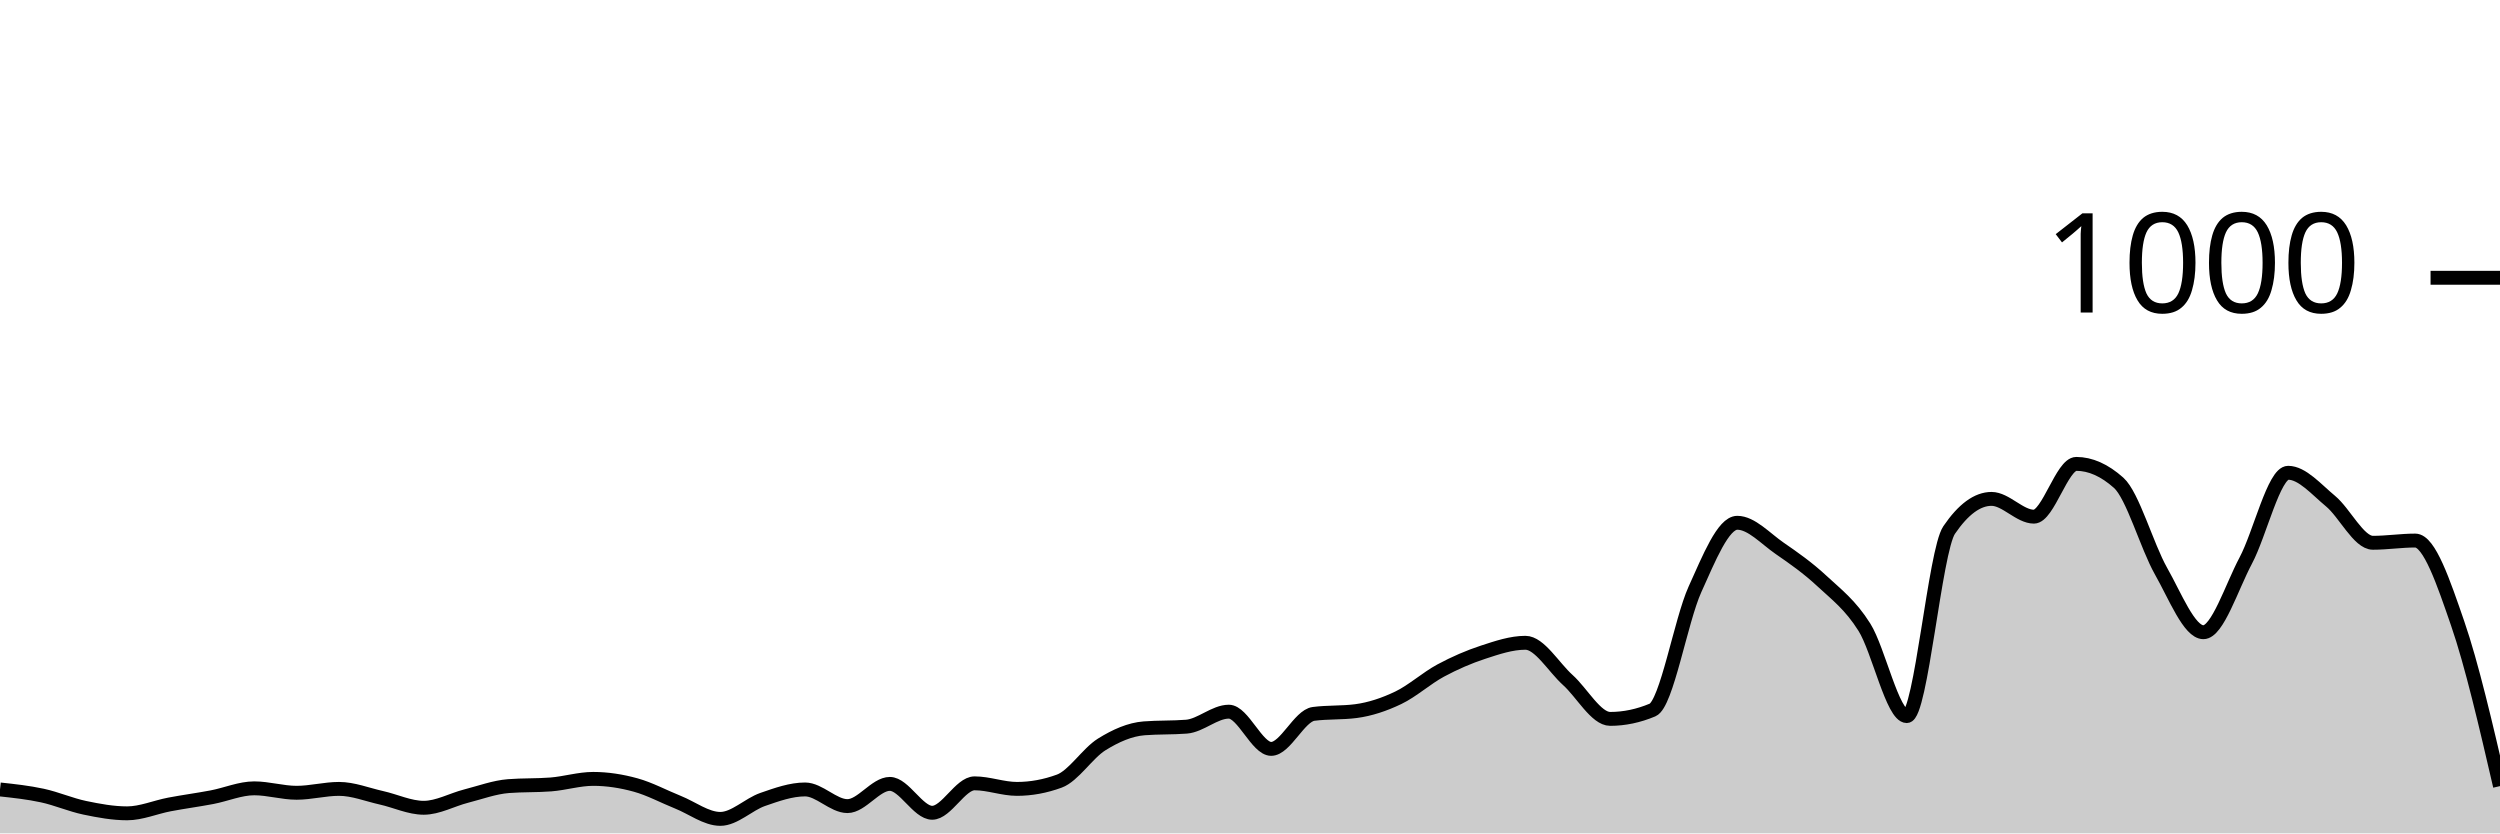
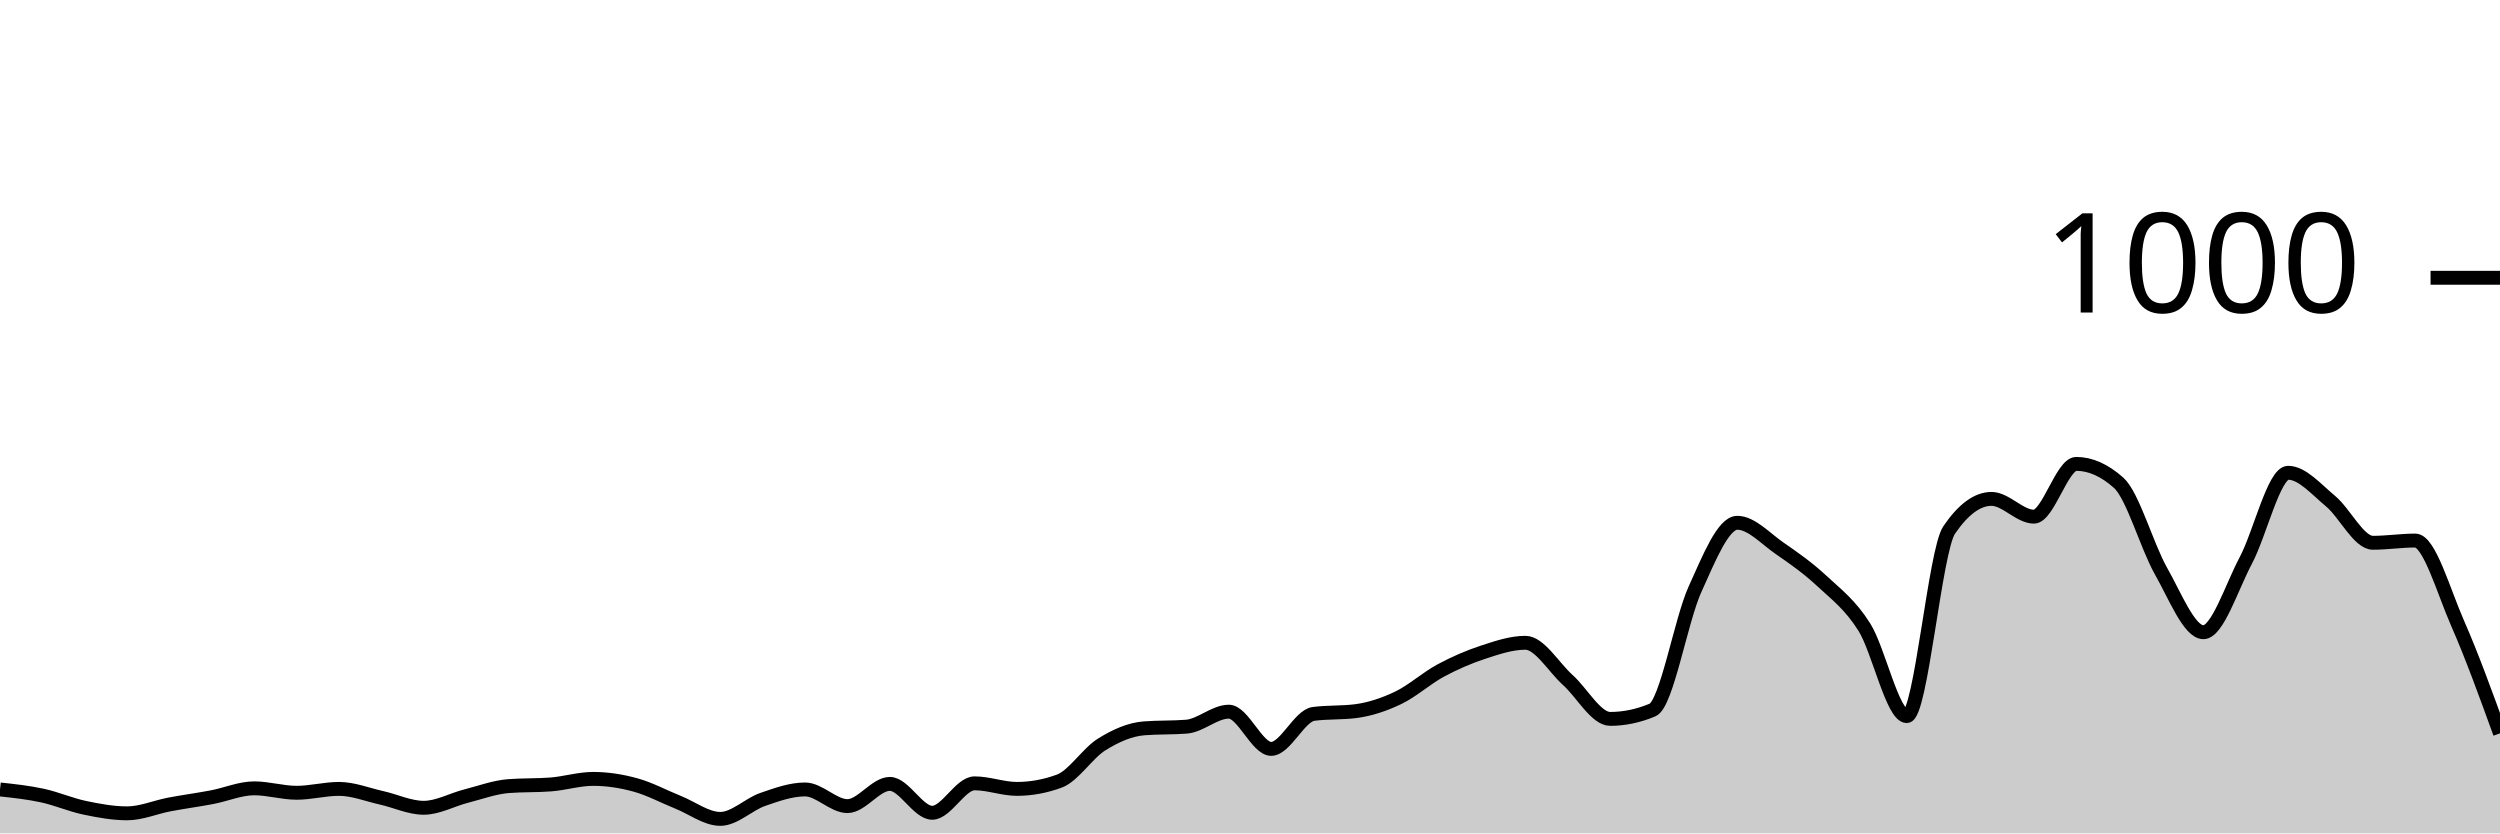
<svg xmlns="http://www.w3.org/2000/svg" viewBox="0 0 180 60">
  <g transform="translate(0,20)">
-     <path class="area" fill="rgba(0, 0, 0, 0.2)" d="M0,36.84C1.017,36.95,2.034,37.06,3.051,37.28C4.068,37.5,5.085,37.947,6.102,38.16C7.119,38.373,8.136,38.56,9.153,38.56C10.169,38.56,11.186,38.113,12.203,37.92C13.22,37.727,14.237,37.593,15.254,37.4C16.271,37.207,17.288,36.76,18.305,36.76C19.322,36.76,20.339,37.08,21.356,37.08C22.373,37.08,23.39,36.8,24.407,36.8C25.424,36.8,26.441,37.213,27.458,37.44C28.475,37.667,29.492,38.16,30.508,38.16C31.525,38.16,32.542,37.58,33.559,37.32C34.576,37.06,35.593,36.68,36.61,36.6C37.627,36.52,38.644,36.56,39.661,36.48C40.678,36.4,41.695,36.08,42.712,36.08C43.729,36.08,44.746,36.24,45.763,36.52C46.78,36.8,47.797,37.353,48.814,37.76C49.831,38.167,50.847,38.96,51.864,38.96C52.881,38.96,53.898,37.913,54.915,37.56C55.932,37.207,56.949,36.84,57.966,36.84C58.983,36.84,60,38.04,61.017,38.04C62.034,38.04,63.051,36.44,64.068,36.44C65.085,36.44,66.102,38.52,67.119,38.52C68.136,38.52,69.153,36.4,70.169,36.4C71.186,36.4,72.203,36.8,73.22,36.8C74.237,36.8,75.254,36.613,76.271,36.24C77.288,35.867,78.305,34.233,79.322,33.6C80.339,32.967,81.356,32.52,82.373,32.44C83.39,32.36,84.407,32.4,85.424,32.32C86.441,32.24,87.458,31.24,88.475,31.24C89.492,31.24,90.508,33.92,91.525,33.92C92.542,33.92,93.559,31.533,94.576,31.4C95.593,31.267,96.61,31.333,97.627,31.2C98.644,31.067,99.661,30.727,100.678,30.24C101.695,29.753,102.712,28.827,103.729,28.28C104.746,27.733,105.763,27.293,106.78,26.96C107.797,26.627,108.814,26.28,109.831,26.28C110.847,26.28,111.864,28.047,112.881,28.96C113.898,29.873,114.915,31.76,115.932,31.76C116.949,31.76,117.966,31.547,118.983,31.12C120,30.693,121.017,24.687,122.034,22.44C123.051,20.193,124.068,17.64,125.085,17.64C126.102,17.64,127.119,18.78,128.136,19.48C129.153,20.18,130.169,20.893,131.186,21.84C132.203,22.787,133.22,23.54,134.237,25.16C135.254,26.78,136.271,31.56,137.288,31.56C138.305,31.56,139.322,19.653,140.339,18.16C141.356,16.667,142.373,15.92,143.39,15.92C144.407,15.92,145.424,17.2,146.441,17.2C147.458,17.2,148.475,13.4,149.492,13.4C150.508,13.4,151.525,13.853,152.542,14.76C153.559,15.667,154.576,19.327,155.593,21.12C156.61,22.913,157.627,25.52,158.644,25.52C159.661,25.52,160.678,22.273,161.695,20.36C162.712,18.447,163.729,14.04,164.746,14.04C165.763,14.04,166.78,15.24,167.797,16.08C168.814,16.92,169.831,19.08,170.847,19.08C171.864,19.08,172.881,18.92,173.898,18.92C174.915,18.92,175.932,21.933,176.949,24.88C177.966,27.827,178.983,32.213,180,36.6L180,40C178.983,40,177.966,40,176.949,40C175.932,40,174.915,40,173.898,40C172.881,40,171.864,40,170.847,40C169.831,40,168.814,40,167.797,40C166.78,40,165.763,40,164.746,40C163.729,40,162.712,40,161.695,40C160.678,40,159.661,40,158.644,40C157.627,40,156.61,40,155.593,40C154.576,40,153.559,40,152.542,40C151.525,40,150.508,40,149.492,40C148.475,40,147.458,40,146.441,40C145.424,40,144.407,40,143.39,40C142.373,40,141.356,40,140.339,40C139.322,40,138.305,40,137.288,40C136.271,40,135.254,40,134.237,40C133.22,40,132.203,40,131.186,40C130.169,40,129.153,40,128.136,40C127.119,40,126.102,40,125.085,40C124.068,40,123.051,40,122.034,40C121.017,40,120,40,118.983,40C117.966,40,116.949,40,115.932,40C114.915,40,113.898,40,112.881,40C111.864,40,110.847,40,109.831,40C108.814,40,107.797,40,106.78,40C105.763,40,104.746,40,103.729,40C102.712,40,101.695,40,100.678,40C99.661,40,98.644,40,97.627,40C96.61,40,95.593,40,94.576,40C93.559,40,92.542,40,91.525,40C90.508,40,89.492,40,88.475,40C87.458,40,86.441,40,85.424,40C84.407,40,83.39,40,82.373,40C81.356,40,80.339,40,79.322,40C78.305,40,77.288,40,76.271,40C75.254,40,74.237,40,73.22,40C72.203,40,71.186,40,70.169,40C69.153,40,68.136,40,67.119,40C66.102,40,65.085,40,64.068,40C63.051,40,62.034,40,61.017,40C60,40,58.983,40,57.966,40C56.949,40,55.932,40,54.915,40C53.898,40,52.881,40,51.864,40C50.847,40,49.831,40,48.814,40C47.797,40,46.78,40,45.763,40C44.746,40,43.729,40,42.712,40C41.695,40,40.678,40,39.661,40C38.644,40,37.627,40,36.61,40C35.593,40,34.576,40,33.559,40C32.542,40,31.525,40,30.508,40C29.492,40,28.475,40,27.458,40C26.441,40,25.424,40,24.407,40C23.39,40,22.373,40,21.356,40C20.339,40,19.322,40,18.305,40C17.288,40,16.271,40,15.254,40C14.237,40,13.22,40,12.203,40C11.186,40,10.169,40,9.153,40C8.136,40,7.119,40,6.102,40C5.085,40,4.068,40,3.051,40C2.034,40,1.017,40,0,40Z" />
-     <path class="line" stroke="black" fill="none" d="M0,36.84C1.017,36.95,2.034,37.06,3.051,37.28C4.068,37.5,5.085,37.947,6.102,38.16C7.119,38.373,8.136,38.56,9.153,38.56C10.169,38.56,11.186,38.113,12.203,37.92C13.22,37.727,14.237,37.593,15.254,37.4C16.271,37.207,17.288,36.76,18.305,36.76C19.322,36.76,20.339,37.08,21.356,37.08C22.373,37.08,23.39,36.8,24.407,36.8C25.424,36.8,26.441,37.213,27.458,37.44C28.475,37.667,29.492,38.16,30.508,38.16C31.525,38.16,32.542,37.58,33.559,37.32C34.576,37.06,35.593,36.68,36.61,36.6C37.627,36.52,38.644,36.56,39.661,36.48C40.678,36.4,41.695,36.08,42.712,36.08C43.729,36.08,44.746,36.24,45.763,36.52C46.78,36.8,47.797,37.353,48.814,37.76C49.831,38.167,50.847,38.96,51.864,38.96C52.881,38.96,53.898,37.913,54.915,37.56C55.932,37.207,56.949,36.84,57.966,36.84C58.983,36.84,60,38.04,61.017,38.04C62.034,38.04,63.051,36.44,64.068,36.44C65.085,36.44,66.102,38.52,67.119,38.52C68.136,38.52,69.153,36.4,70.169,36.4C71.186,36.4,72.203,36.8,73.22,36.8C74.237,36.8,75.254,36.613,76.271,36.24C77.288,35.867,78.305,34.233,79.322,33.6C80.339,32.967,81.356,32.52,82.373,32.44C83.39,32.36,84.407,32.4,85.424,32.32C86.441,32.24,87.458,31.24,88.475,31.24C89.492,31.24,90.508,33.92,91.525,33.92C92.542,33.92,93.559,31.533,94.576,31.4C95.593,31.267,96.61,31.333,97.627,31.2C98.644,31.067,99.661,30.727,100.678,30.24C101.695,29.753,102.712,28.827,103.729,28.28C104.746,27.733,105.763,27.293,106.78,26.96C107.797,26.627,108.814,26.28,109.831,26.28C110.847,26.28,111.864,28.047,112.881,28.96C113.898,29.873,114.915,31.76,115.932,31.76C116.949,31.76,117.966,31.547,118.983,31.12C120,30.693,121.017,24.687,122.034,22.44C123.051,20.193,124.068,17.64,125.085,17.64C126.102,17.64,127.119,18.78,128.136,19.48C129.153,20.18,130.169,20.893,131.186,21.84C132.203,22.787,133.22,23.54,134.237,25.16C135.254,26.78,136.271,31.56,137.288,31.56C138.305,31.56,139.322,19.653,140.339,18.16C141.356,16.667,142.373,15.92,143.39,15.92C144.407,15.92,145.424,17.2,146.441,17.2C147.458,17.2,148.475,13.4,149.492,13.4C150.508,13.4,151.525,13.853,152.542,14.76C153.559,15.667,154.576,19.327,155.593,21.12C156.61,22.913,157.627,25.52,158.644,25.52C159.661,25.52,160.678,22.273,161.695,20.36C162.712,18.447,163.729,14.04,164.746,14.04C165.763,14.04,166.78,15.24,167.797,16.08C168.814,16.92,169.831,19.08,170.847,19.08C171.864,19.08,172.881,18.92,173.898,18.92C174.915,18.92,175.932,21.933,176.949,24.88C177.966,27.827,178.983,32.213,180,36.6" />
+     <path class="area" fill="rgba(0, 0, 0, 0.2)" d="M0,36.84C1.017,36.95,2.034,37.06,3.051,37.28C4.068,37.5,5.085,37.947,6.102,38.16C7.119,38.373,8.136,38.56,9.153,38.56C10.169,38.56,11.186,38.113,12.203,37.92C13.22,37.727,14.237,37.593,15.254,37.4C16.271,37.207,17.288,36.76,18.305,36.76C19.322,36.76,20.339,37.08,21.356,37.08C22.373,37.08,23.39,36.8,24.407,36.8C25.424,36.8,26.441,37.213,27.458,37.44C28.475,37.667,29.492,38.16,30.508,38.16C31.525,38.16,32.542,37.58,33.559,37.32C34.576,37.06,35.593,36.68,36.61,36.6C37.627,36.52,38.644,36.56,39.661,36.48C40.678,36.4,41.695,36.08,42.712,36.08C43.729,36.08,44.746,36.24,45.763,36.52C46.78,36.8,47.797,37.353,48.814,37.76C49.831,38.167,50.847,38.96,51.864,38.96C52.881,38.96,53.898,37.913,54.915,37.56C55.932,37.207,56.949,36.84,57.966,36.84C58.983,36.84,60,38.04,61.017,38.04C62.034,38.04,63.051,36.44,64.068,36.44C65.085,36.44,66.102,38.52,67.119,38.52C68.136,38.52,69.153,36.4,70.169,36.4C71.186,36.4,72.203,36.8,73.22,36.8C74.237,36.8,75.254,36.613,76.271,36.24C77.288,35.867,78.305,34.233,79.322,33.6C80.339,32.967,81.356,32.52,82.373,32.44C83.39,32.36,84.407,32.4,85.424,32.32C86.441,32.24,87.458,31.24,88.475,31.24C89.492,31.24,90.508,33.92,91.525,33.92C92.542,33.92,93.559,31.533,94.576,31.4C95.593,31.267,96.61,31.333,97.627,31.2C98.644,31.067,99.661,30.727,100.678,30.24C101.695,29.753,102.712,28.827,103.729,28.28C104.746,27.733,105.763,27.293,106.78,26.96C107.797,26.627,108.814,26.28,109.831,26.28C110.847,26.28,111.864,28.047,112.881,28.96C113.898,29.873,114.915,31.76,115.932,31.76C116.949,31.76,117.966,31.547,118.983,31.12C120,30.693,121.017,24.687,122.034,22.44C123.051,20.193,124.068,17.64,125.085,17.64C126.102,17.64,127.119,18.78,128.136,19.48C129.153,20.18,130.169,20.893,131.186,21.84C132.203,22.787,133.22,23.54,134.237,25.16C135.254,26.78,136.271,31.56,137.288,31.56C138.305,31.56,139.322,19.653,140.339,18.16C141.356,16.667,142.373,15.92,143.39,15.92C144.407,15.92,145.424,17.2,146.441,17.2C147.458,17.2,148.475,13.4,149.492,13.4C150.508,13.4,151.525,13.853,152.542,14.76C153.559,15.667,154.576,19.327,155.593,21.12C156.61,22.913,157.627,25.52,158.644,25.52C159.661,25.52,160.678,22.273,161.695,20.36C162.712,18.447,163.729,14.04,164.746,14.04C165.763,14.04,166.78,15.24,167.797,16.08C168.814,16.92,169.831,19.08,170.847,19.08C171.864,19.08,172.881,18.92,173.898,18.92C174.915,18.92,175.932,22.567,176.949,24.88C177.966,27.193,178.983,29.997,180,32.8L180,40C178.983,40,177.966,40,176.949,40C175.932,40,174.915,40,173.898,40C172.881,40,171.864,40,170.847,40C169.831,40,168.814,40,167.797,40C166.78,40,165.763,40,164.746,40C163.729,40,162.712,40,161.695,40C160.678,40,159.661,40,158.644,40C157.627,40,156.61,40,155.593,40C154.576,40,153.559,40,152.542,40C151.525,40,150.508,40,149.492,40C148.475,40,147.458,40,146.441,40C145.424,40,144.407,40,143.39,40C142.373,40,141.356,40,140.339,40C139.322,40,138.305,40,137.288,40C136.271,40,135.254,40,134.237,40C133.22,40,132.203,40,131.186,40C130.169,40,129.153,40,128.136,40C127.119,40,126.102,40,125.085,40C124.068,40,123.051,40,122.034,40C121.017,40,120,40,118.983,40C117.966,40,116.949,40,115.932,40C114.915,40,113.898,40,112.881,40C111.864,40,110.847,40,109.831,40C108.814,40,107.797,40,106.78,40C105.763,40,104.746,40,103.729,40C102.712,40,101.695,40,100.678,40C99.661,40,98.644,40,97.627,40C96.61,40,95.593,40,94.576,40C93.559,40,92.542,40,91.525,40C90.508,40,89.492,40,88.475,40C87.458,40,86.441,40,85.424,40C84.407,40,83.39,40,82.373,40C81.356,40,80.339,40,79.322,40C78.305,40,77.288,40,76.271,40C75.254,40,74.237,40,73.22,40C72.203,40,71.186,40,70.169,40C69.153,40,68.136,40,67.119,40C66.102,40,65.085,40,64.068,40C63.051,40,62.034,40,61.017,40C60,40,58.983,40,57.966,40C56.949,40,55.932,40,54.915,40C53.898,40,52.881,40,51.864,40C50.847,40,49.831,40,48.814,40C47.797,40,46.78,40,45.763,40C44.746,40,43.729,40,42.712,40C41.695,40,40.678,40,39.661,40C38.644,40,37.627,40,36.61,40C35.593,40,34.576,40,33.559,40C32.542,40,31.525,40,30.508,40C29.492,40,28.475,40,27.458,40C26.441,40,25.424,40,24.407,40C23.39,40,22.373,40,21.356,40C20.339,40,19.322,40,18.305,40C17.288,40,16.271,40,15.254,40C14.237,40,13.22,40,12.203,40C11.186,40,10.169,40,9.153,40C8.136,40,7.119,40,6.102,40C5.085,40,4.068,40,3.051,40C2.034,40,1.017,40,0,40Z" />
+     <path class="line" stroke="black" fill="none" d="M0,36.84C1.017,36.95,2.034,37.06,3.051,37.28C4.068,37.5,5.085,37.947,6.102,38.16C7.119,38.373,8.136,38.56,9.153,38.56C10.169,38.56,11.186,38.113,12.203,37.92C13.22,37.727,14.237,37.593,15.254,37.4C16.271,37.207,17.288,36.76,18.305,36.76C19.322,36.76,20.339,37.08,21.356,37.08C22.373,37.08,23.39,36.8,24.407,36.8C25.424,36.8,26.441,37.213,27.458,37.44C28.475,37.667,29.492,38.16,30.508,38.16C31.525,38.16,32.542,37.58,33.559,37.32C34.576,37.06,35.593,36.68,36.61,36.6C37.627,36.52,38.644,36.56,39.661,36.48C40.678,36.4,41.695,36.08,42.712,36.08C43.729,36.08,44.746,36.24,45.763,36.52C46.78,36.8,47.797,37.353,48.814,37.76C49.831,38.167,50.847,38.96,51.864,38.96C52.881,38.96,53.898,37.913,54.915,37.56C55.932,37.207,56.949,36.84,57.966,36.84C58.983,36.84,60,38.04,61.017,38.04C62.034,38.04,63.051,36.44,64.068,36.44C65.085,36.44,66.102,38.52,67.119,38.52C68.136,38.52,69.153,36.4,70.169,36.4C71.186,36.4,72.203,36.8,73.22,36.8C74.237,36.8,75.254,36.613,76.271,36.24C77.288,35.867,78.305,34.233,79.322,33.6C80.339,32.967,81.356,32.52,82.373,32.44C83.39,32.36,84.407,32.4,85.424,32.32C86.441,32.24,87.458,31.24,88.475,31.24C89.492,31.24,90.508,33.92,91.525,33.92C92.542,33.92,93.559,31.533,94.576,31.4C95.593,31.267,96.61,31.333,97.627,31.2C98.644,31.067,99.661,30.727,100.678,30.24C101.695,29.753,102.712,28.827,103.729,28.28C104.746,27.733,105.763,27.293,106.78,26.96C107.797,26.627,108.814,26.28,109.831,26.28C110.847,26.28,111.864,28.047,112.881,28.96C113.898,29.873,114.915,31.76,115.932,31.76C116.949,31.76,117.966,31.547,118.983,31.12C120,30.693,121.017,24.687,122.034,22.44C123.051,20.193,124.068,17.64,125.085,17.64C126.102,17.64,127.119,18.78,128.136,19.48C129.153,20.18,130.169,20.893,131.186,21.84C132.203,22.787,133.22,23.54,134.237,25.16C135.254,26.78,136.271,31.56,137.288,31.56C138.305,31.56,139.322,19.653,140.339,18.16C141.356,16.667,142.373,15.92,143.39,15.92C144.407,15.92,145.424,17.2,146.441,17.2C147.458,17.2,148.475,13.4,149.492,13.4C150.508,13.4,151.525,13.853,152.542,14.76C153.559,15.667,154.576,19.327,155.593,21.12C156.61,22.913,157.627,25.52,158.644,25.52C159.661,25.52,160.678,22.273,161.695,20.36C162.712,18.447,163.729,14.04,164.746,14.04C165.763,14.04,166.78,15.24,167.797,16.08C168.814,16.92,169.831,19.08,170.847,19.08C171.864,19.08,172.881,18.92,173.898,18.92C174.915,18.92,175.932,22.567,176.949,24.88C177.966,27.193,178.983,29.997,180,32.8" />
    <path class="axis-ceiling" stroke-width="1" stroke="black" fill="none" d="M175,0L180,0" />
    <text class="axis-ceiling-label" font-family="sans-serif" text-anchor="end" font-size="10px" x="170" y="2.5">1000</text>
  </g>
</svg>
